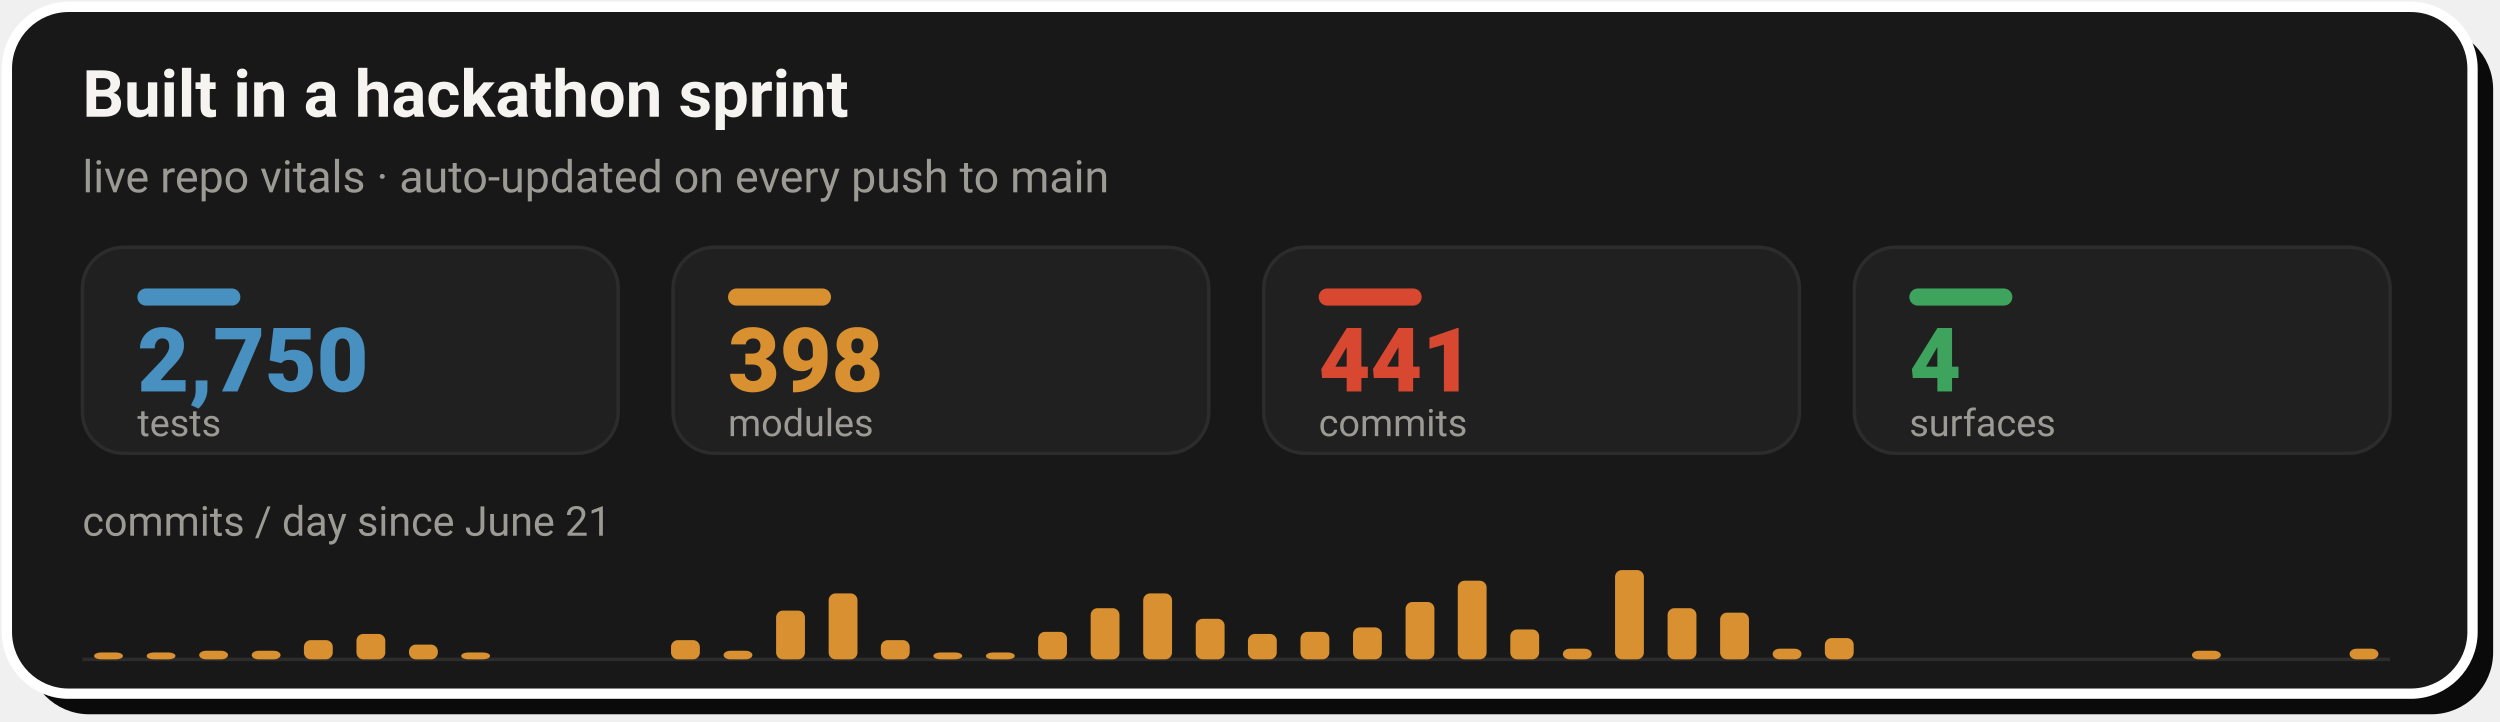
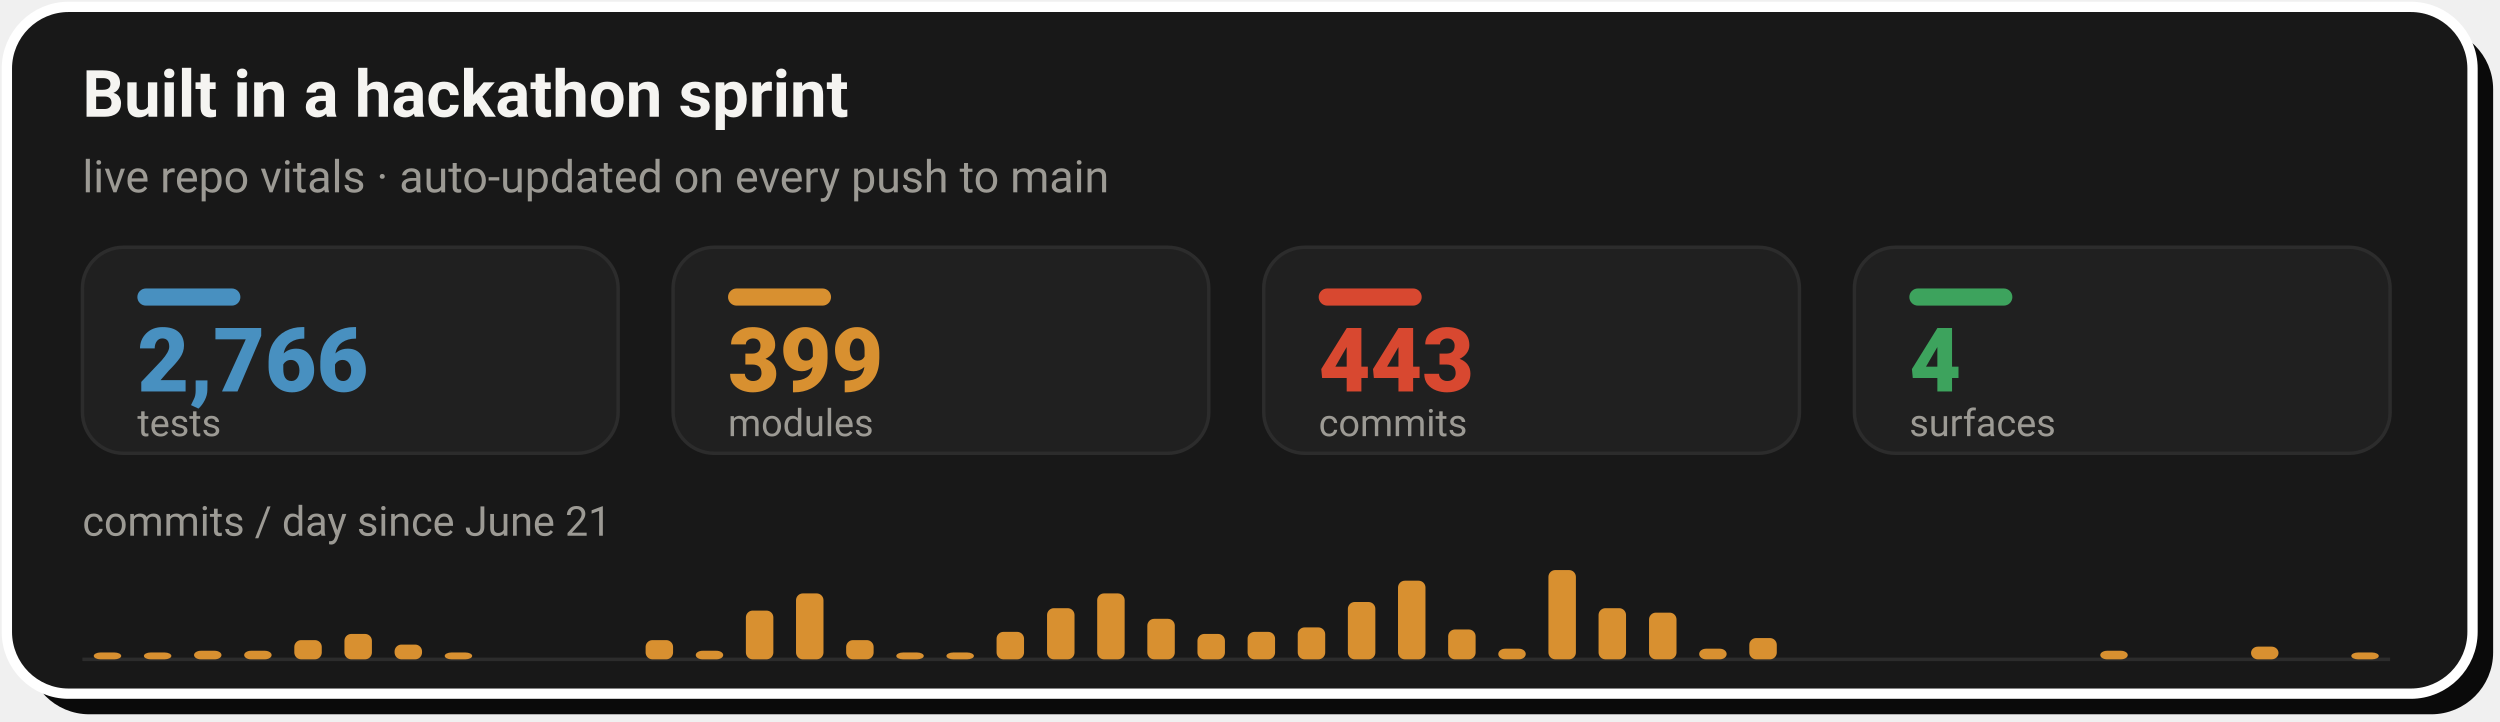
- <svg xmlns="http://www.w3.org/2000/svg" width="728" height="210" viewBox="0 0 728 210" role="img" aria-label="Live repo vitals: 2,750 tests, 398 modules, 441 commits across 4 surfaces, with a commits-per-day sprint velocity chart since June 21">
+ <svg xmlns="http://www.w3.org/2000/svg" width="728" height="210" viewBox="0 0 728 210" role="img" aria-label="Live repo vitals: 2,766 tests, 399 modules, 443 commits across 4 surfaces, with a commits-per-day sprint velocity chart since June 21">
  <rect x="8" y="8" width="718" height="200" rx="18" fill="#0A0A0A" />
  <rect x="2" y="2" width="718" height="200" rx="18" fill="#181818" stroke="#FFFFFF" stroke-width="3" />
  <text x="24" y="34" font-family="-apple-system,'Segoe UI',Roboto,Helvetica,Arial,sans-serif" font-size="19" font-weight="700" fill="#F5F4F1">Built in a hackathon sprint</text>
  <text x="24" y="56" font-family="-apple-system,'Segoe UI',Roboto,Helvetica,Arial,sans-serif" font-size="13" fill="#9C9A94">live repo vitals · auto-updated on every push to main</text>
  <rect x="24.0" y="72" width="156.0" height="60" rx="12" fill="#202020" stroke="#2C2C2C" stroke-width="1" />
  <rect x="40.0" y="84" width="30" height="5" rx="2.5" fill="#4890C0" />
-   <text x="40.0" y="114" font-family="-apple-system,'Segoe UI',Roboto,Helvetica,Arial,sans-serif" font-size="26" font-weight="800" fill="#4890C0">2,750</text>
+   <text x="40.0" y="114" font-family="-apple-system,'Segoe UI',Roboto,Helvetica,Arial,sans-serif" font-size="26" font-weight="800" fill="#4890C0">2,766</text>
  <text x="40.0" y="127" font-family="-apple-system,'Segoe UI',Roboto,Helvetica,Arial,sans-serif" font-size="11" fill="#9C9A94">tests</text>
  <rect x="196.0" y="72" width="156.0" height="60" rx="12" fill="#202020" stroke="#2C2C2C" stroke-width="1" />
  <rect x="212.0" y="84" width="30" height="5" rx="2.5" fill="#D89030" />
-   <text x="212.0" y="114" font-family="-apple-system,'Segoe UI',Roboto,Helvetica,Arial,sans-serif" font-size="26" font-weight="800" fill="#D89030">398</text>
+   <text x="212.0" y="114" font-family="-apple-system,'Segoe UI',Roboto,Helvetica,Arial,sans-serif" font-size="26" font-weight="800" fill="#D89030">399</text>
  <text x="212.0" y="127" font-family="-apple-system,'Segoe UI',Roboto,Helvetica,Arial,sans-serif" font-size="11" fill="#9C9A94">modules</text>
  <rect x="368.0" y="72" width="156.0" height="60" rx="12" fill="#202020" stroke="#2C2C2C" stroke-width="1" />
  <rect x="384.0" y="84" width="30" height="5" rx="2.5" fill="#D84830" />
-   <text x="384.0" y="114" font-family="-apple-system,'Segoe UI',Roboto,Helvetica,Arial,sans-serif" font-size="26" font-weight="800" fill="#D84830">441</text>
+   <text x="384.0" y="114" font-family="-apple-system,'Segoe UI',Roboto,Helvetica,Arial,sans-serif" font-size="26" font-weight="800" fill="#D84830">443</text>
  <text x="384.0" y="127" font-family="-apple-system,'Segoe UI',Roboto,Helvetica,Arial,sans-serif" font-size="11" fill="#9C9A94">commits</text>
  <rect x="540.0" y="72" width="156.0" height="60" rx="12" fill="#202020" stroke="#2C2C2C" stroke-width="1" />
  <rect x="556.0" y="84" width="30" height="5" rx="2.5" fill="#3DA35D" />
  <text x="556.0" y="114" font-family="-apple-system,'Segoe UI',Roboto,Helvetica,Arial,sans-serif" font-size="26" font-weight="800" fill="#3DA35D">4</text>
  <text x="556.0" y="127" font-family="-apple-system,'Segoe UI',Roboto,Helvetica,Arial,sans-serif" font-size="11" fill="#9C9A94">surfaces</text>
  <text x="24" y="156" font-family="-apple-system,'Segoe UI',Roboto,Helvetica,Arial,sans-serif" font-size="12" fill="#9C9A94">commits / day since June 21</text>
  <line x1="24.0" y1="192" x2="696.0" y2="192" stroke="#2C2C2C" stroke-width="1" />
-   <rect x="27.4" y="190.0" width="8.4" height="2.0" rx="2" fill="#D89030" />
-   <rect x="42.7" y="190.0" width="8.4" height="2.0" rx="2" fill="#D89030" />
-   <rect x="58.0" y="189.5" width="8.4" height="2.5" rx="2" fill="#D89030" />
-   <rect x="73.3" y="189.5" width="8.4" height="2.5" rx="2" fill="#D89030" />
-   <rect x="88.5" y="186.4" width="8.4" height="5.6" rx="2" fill="#D89030" />
-   <rect x="103.8" y="184.6" width="8.4" height="7.4" rx="2" fill="#D89030" />
-   <rect x="119.1" y="187.7" width="8.4" height="4.3" rx="2" fill="#D89030" />
-   <rect x="134.3" y="190.0" width="8.4" height="2.0" rx="2" fill="#D89030" />
-   <rect x="195.4" y="186.4" width="8.4" height="5.6" rx="2" fill="#D89030" />
-   <rect x="210.7" y="189.5" width="8.4" height="2.5" rx="2" fill="#D89030" />
-   <rect x="226.0" y="177.8" width="8.4" height="14.2" rx="2" fill="#D89030" />
-   <rect x="241.3" y="172.8" width="8.4" height="19.2" rx="2" fill="#D89030" />
-   <rect x="256.5" y="186.4" width="8.4" height="5.6" rx="2" fill="#D89030" />
-   <rect x="271.8" y="190.0" width="8.4" height="2.0" rx="2" fill="#D89030" />
-   <rect x="287.1" y="190.0" width="8.4" height="2.0" rx="2" fill="#D89030" />
-   <rect x="302.3" y="184.0" width="8.4" height="8.0" rx="2" fill="#D89030" />
-   <rect x="317.6" y="177.1" width="8.4" height="14.9" rx="2" fill="#D89030" />
-   <rect x="332.9" y="172.8" width="8.4" height="19.2" rx="2" fill="#D89030" />
-   <rect x="348.2" y="180.2" width="8.4" height="11.8" rx="2" fill="#D89030" />
-   <rect x="363.4" y="184.6" width="8.4" height="7.4" rx="2" fill="#D89030" />
-   <rect x="378.7" y="184.0" width="8.4" height="8.0" rx="2" fill="#D89030" />
-   <rect x="394.0" y="182.7" width="8.4" height="9.3" rx="2" fill="#D89030" />
-   <rect x="409.3" y="175.3" width="8.4" height="16.7" rx="2" fill="#D89030" />
-   <rect x="424.5" y="169.1" width="8.4" height="22.9" rx="2" fill="#D89030" />
-   <rect x="439.8" y="183.3" width="8.4" height="8.7" rx="2" fill="#D89030" />
-   <rect x="455.1" y="188.9" width="8.4" height="3.1" rx="2" fill="#D89030" />
-   <rect x="470.3" y="166.0" width="8.4" height="26.0" rx="2" fill="#D89030" />
-   <rect x="485.6" y="177.1" width="8.4" height="14.9" rx="2" fill="#D89030" />
-   <rect x="500.9" y="178.4" width="8.4" height="13.6" rx="2" fill="#D89030" />
-   <rect x="516.2" y="188.9" width="8.4" height="3.1" rx="2" fill="#D89030" />
-   <rect x="531.4" y="185.8" width="8.4" height="6.2" rx="2" fill="#D89030" />
-   <rect x="638.3" y="189.5" width="8.4" height="2.5" rx="2" fill="#D89030" />
-   <rect x="684.2" y="188.9" width="8.4" height="3.1" rx="2" fill="#D89030" />
+   <rect x="27.3" y="190.0" width="8.0" height="2.0" rx="2" fill="#D89030" />
+   <rect x="41.9" y="190.0" width="8.0" height="2.0" rx="2" fill="#D89030" />
+   <rect x="56.5" y="189.5" width="8.0" height="2.5" rx="2" fill="#D89030" />
+   <rect x="71.1" y="189.5" width="8.0" height="2.5" rx="2" fill="#D89030" />
+   <rect x="85.7" y="186.4" width="8.0" height="5.6" rx="2" fill="#D89030" />
+   <rect x="100.3" y="184.6" width="8.0" height="7.4" rx="2" fill="#D89030" />
+   <rect x="114.9" y="187.7" width="8.0" height="4.3" rx="2" fill="#D89030" />
+   <rect x="129.5" y="190.0" width="8.0" height="2.0" rx="2" fill="#D89030" />
+   <rect x="188.0" y="186.4" width="8.0" height="5.6" rx="2" fill="#D89030" />
+   <rect x="202.6" y="189.5" width="8.0" height="2.5" rx="2" fill="#D89030" />
+   <rect x="217.2" y="177.8" width="8.0" height="14.2" rx="2" fill="#D89030" />
+   <rect x="231.8" y="172.8" width="8.0" height="19.2" rx="2" fill="#D89030" />
+   <rect x="246.4" y="186.4" width="8.0" height="5.6" rx="2" fill="#D89030" />
+   <rect x="261.0" y="190.0" width="8.0" height="2.0" rx="2" fill="#D89030" />
+   <rect x="275.6" y="190.0" width="8.0" height="2.0" rx="2" fill="#D89030" />
+   <rect x="290.2" y="184.0" width="8.0" height="8.0" rx="2" fill="#D89030" />
+   <rect x="304.9" y="177.1" width="8.0" height="14.9" rx="2" fill="#D89030" />
+   <rect x="319.5" y="172.8" width="8.0" height="19.2" rx="2" fill="#D89030" />
+   <rect x="334.1" y="180.2" width="8.0" height="11.8" rx="2" fill="#D89030" />
+   <rect x="348.7" y="184.6" width="8.0" height="7.4" rx="2" fill="#D89030" />
+   <rect x="363.3" y="184.0" width="8.0" height="8.0" rx="2" fill="#D89030" />
+   <rect x="377.9" y="182.7" width="8.0" height="9.3" rx="2" fill="#D89030" />
+   <rect x="392.5" y="175.3" width="8.0" height="16.7" rx="2" fill="#D89030" />
+   <rect x="407.1" y="169.1" width="8.0" height="22.9" rx="2" fill="#D89030" />
+   <rect x="421.7" y="183.3" width="8.0" height="8.7" rx="2" fill="#D89030" />
+   <rect x="436.3" y="188.9" width="8.0" height="3.1" rx="2" fill="#D89030" />
+   <rect x="450.9" y="166.0" width="8.0" height="26.0" rx="2" fill="#D89030" />
+   <rect x="465.5" y="177.1" width="8.0" height="14.9" rx="2" fill="#D89030" />
+   <rect x="480.2" y="178.4" width="8.0" height="13.6" rx="2" fill="#D89030" />
+   <rect x="494.8" y="188.9" width="8.0" height="3.1" rx="2" fill="#D89030" />
+   <rect x="509.4" y="185.8" width="8.0" height="6.2" rx="2" fill="#D89030" />
+   <rect x="611.6" y="189.5" width="8.0" height="2.5" rx="2" fill="#D89030" />
+   <rect x="655.5" y="188.3" width="8.0" height="3.7" rx="2" fill="#D89030" />
+   <rect x="684.7" y="190.0" width="8.0" height="2.0" rx="2" fill="#D89030" />
</svg>
